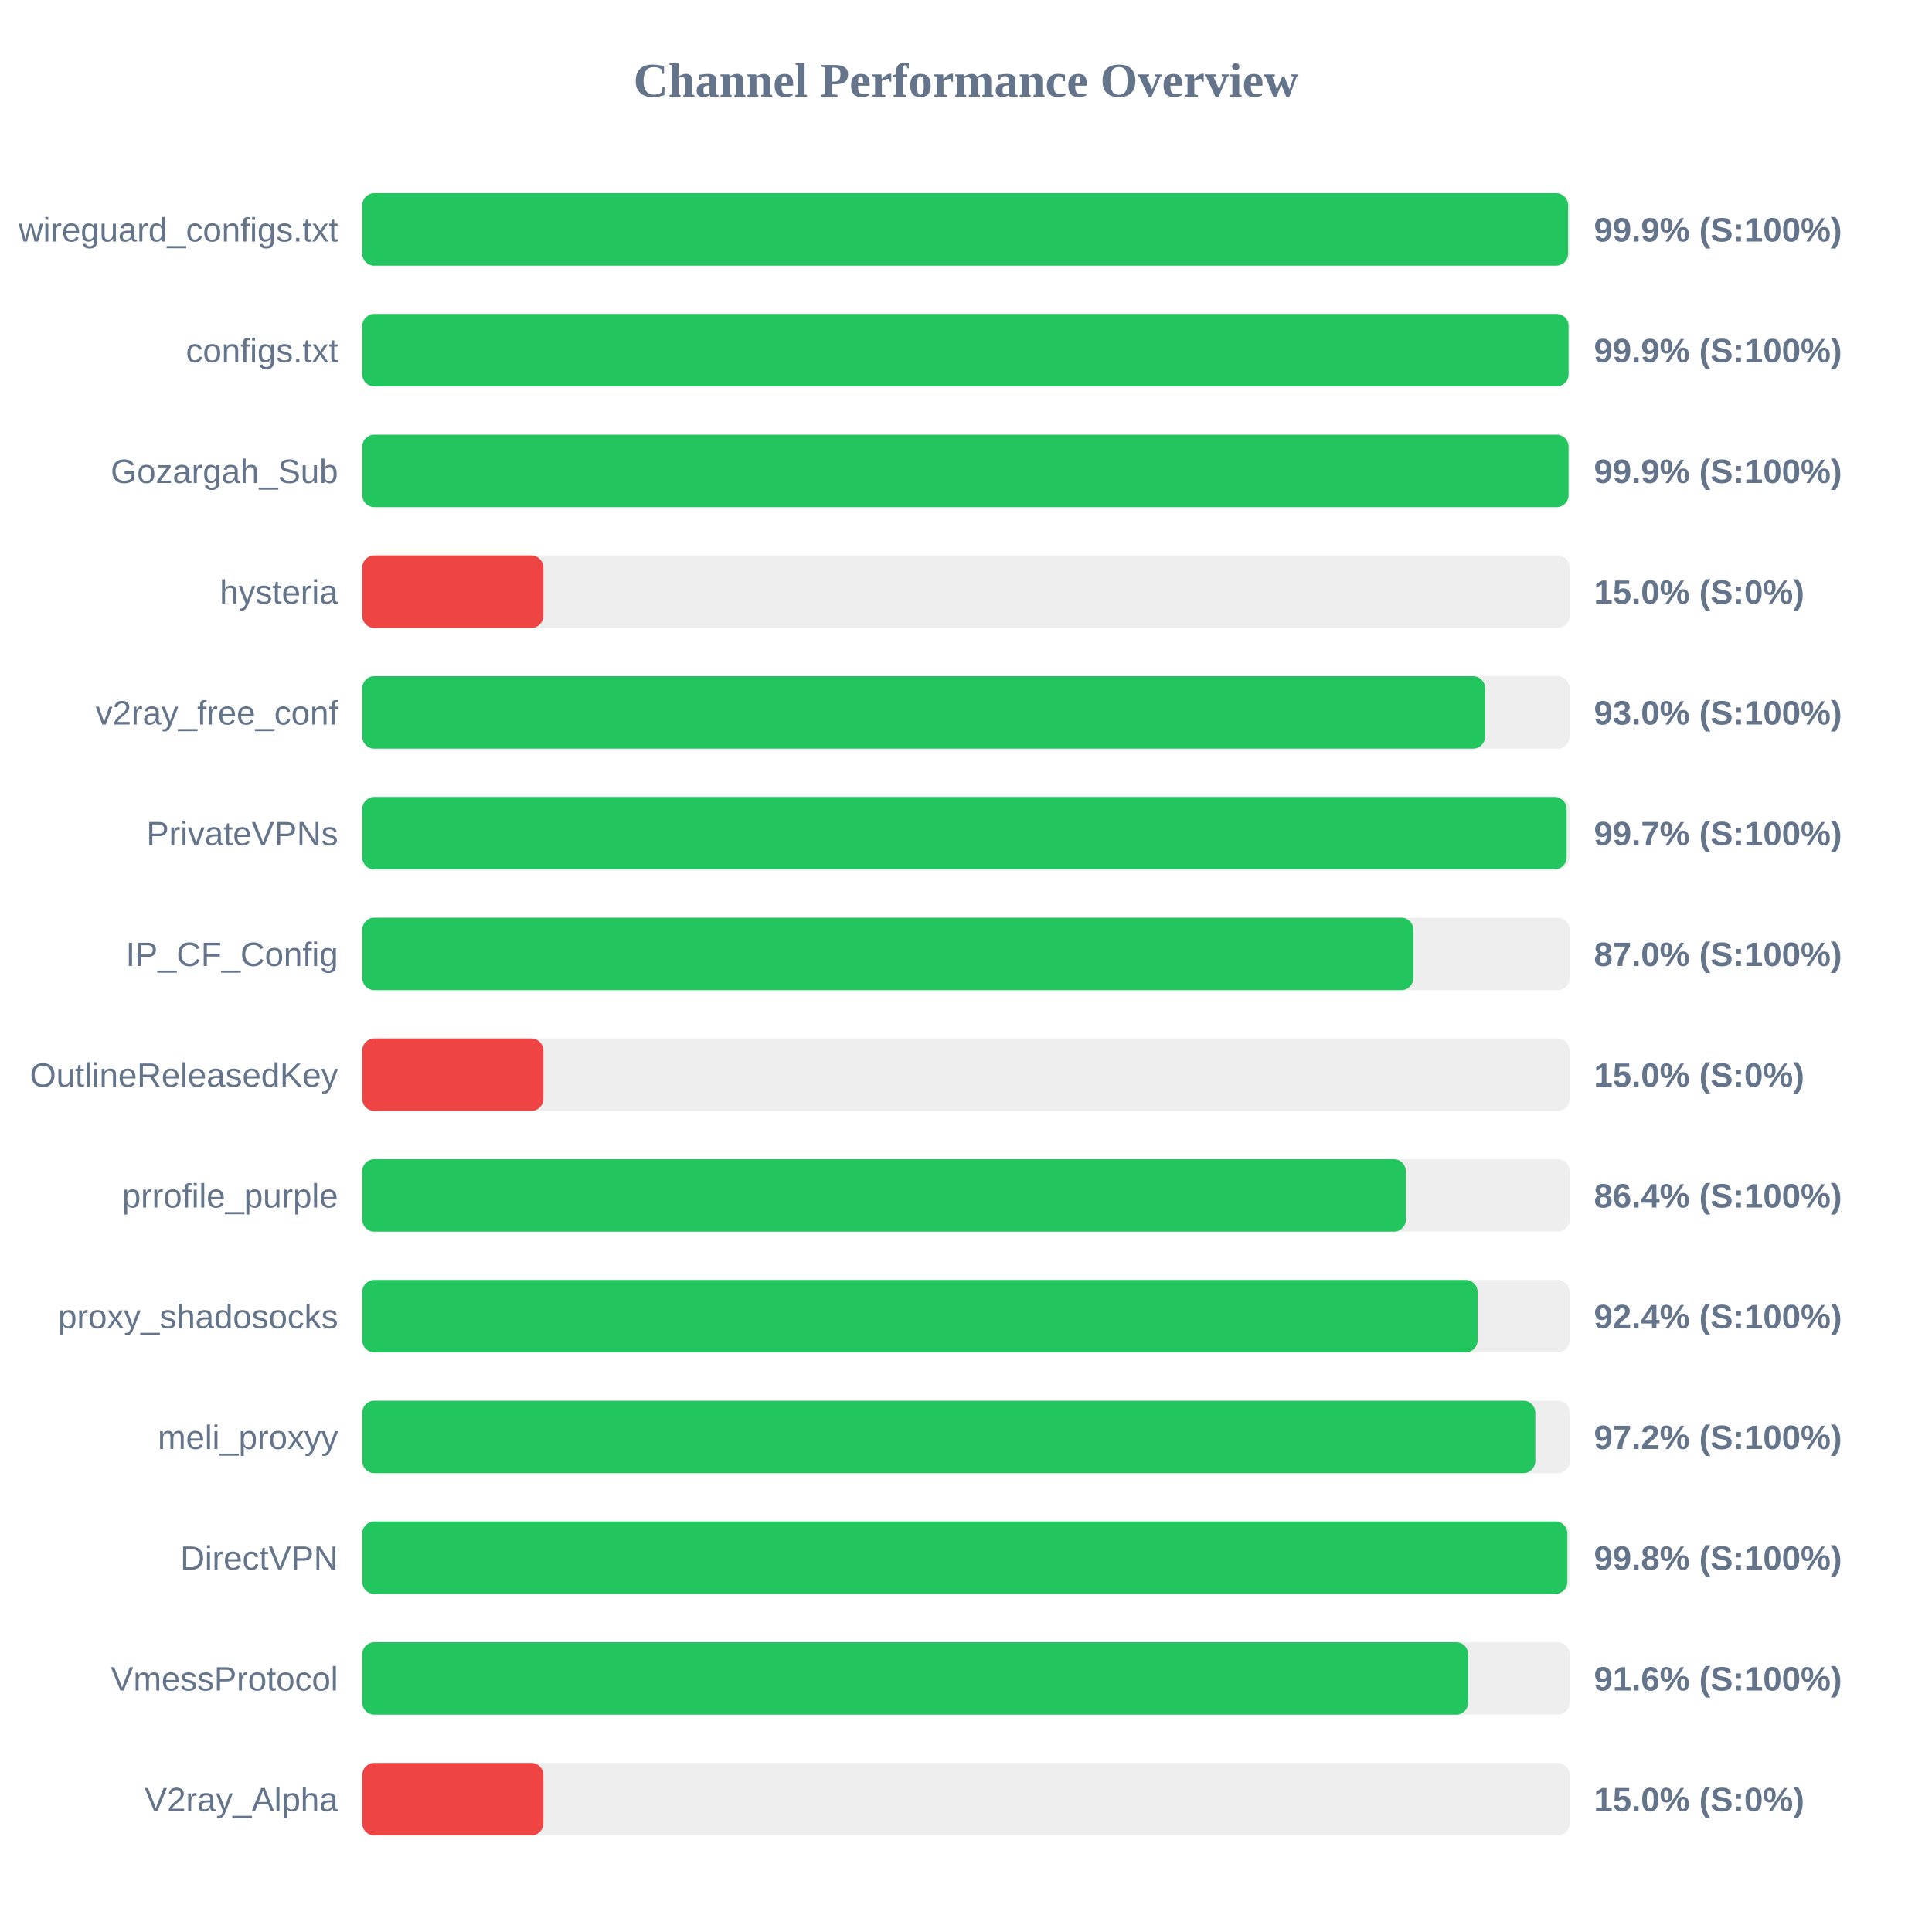
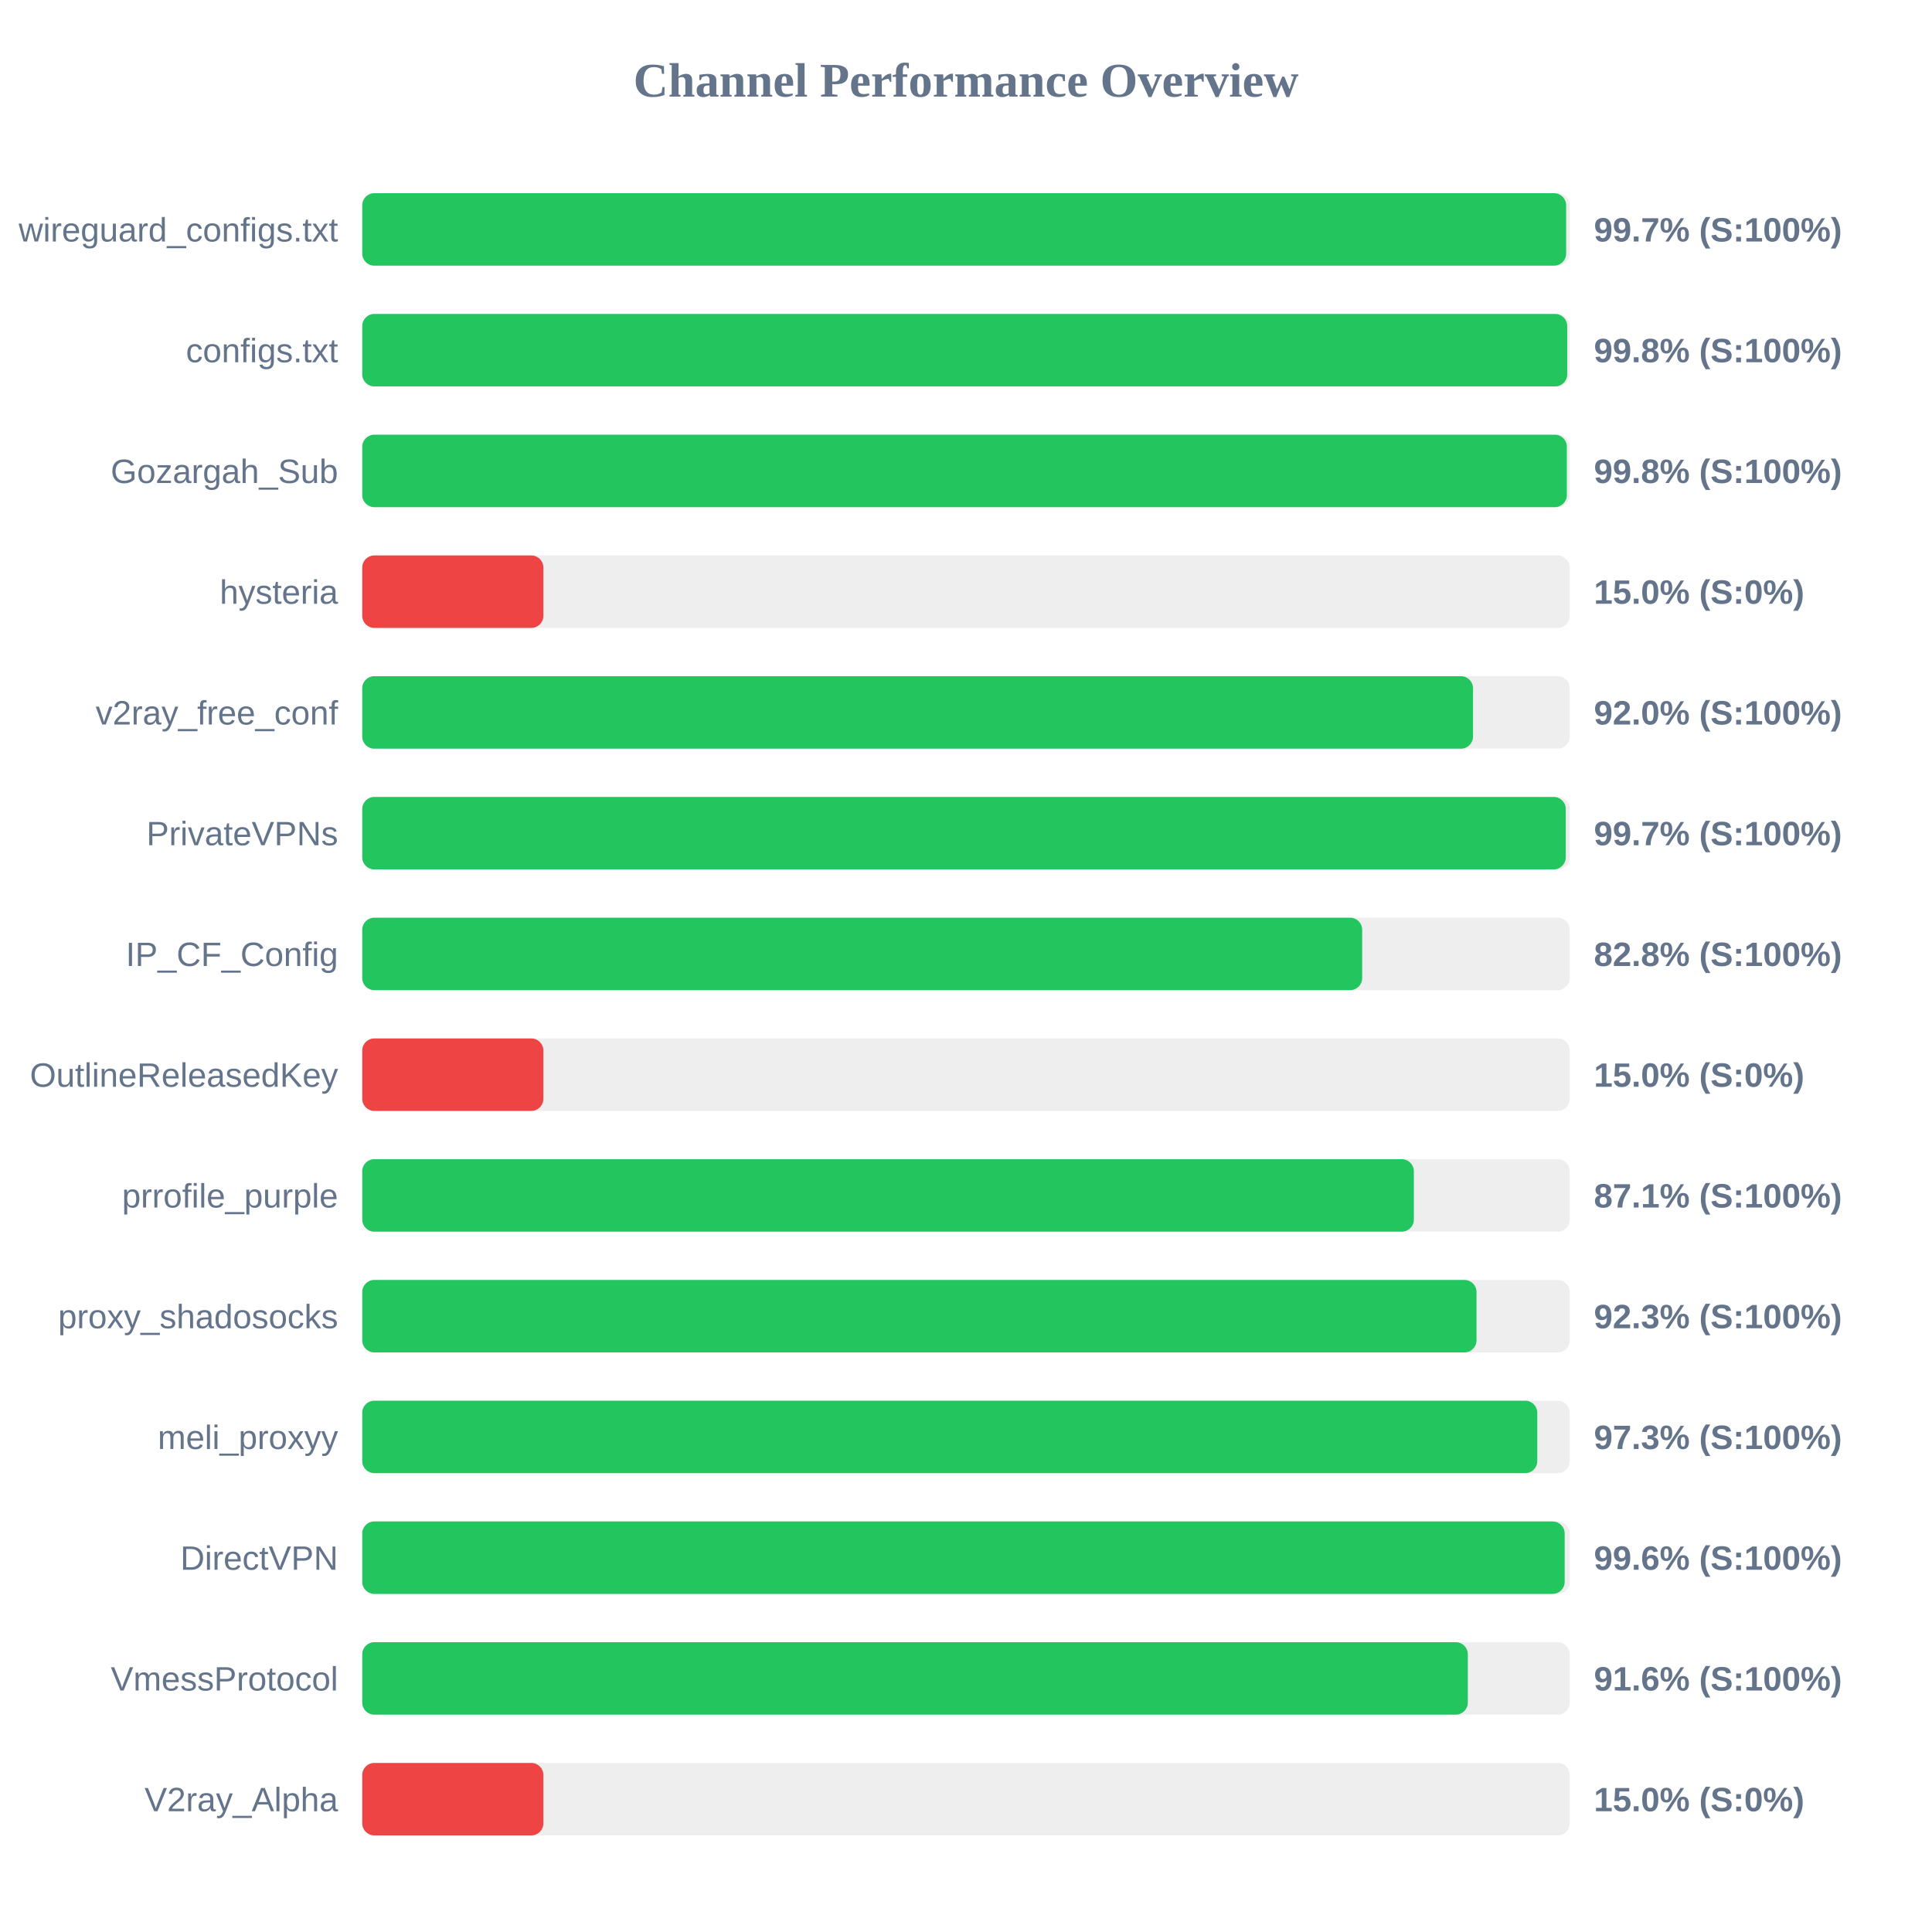
<svg xmlns="http://www.w3.org/2000/svg" width="800" height="800" version="1.1">
  <style>
        .row { font: 14px Arial; fill: #64748b; }
        .score { font: bold 14px Arial; fill: #64748b; }
    </style>
  <text x="400" y="40" text-anchor="middle" font-size="20px" font-weight="bold" fill="#64748b">Channel Performance Overview</text>
  <rect x="150" y="80" width="500" height="30" fill="#eee" rx="5" />
-   <rect x="150" y="80" width="499.3" height="30" fill="#22c55e" rx="5" />
+   <rect x="150" y="80" width="498.5" height="30" fill="#22c55e" rx="5" />
  <text x="140" y="100" text-anchor="end" class="row">wireguard_configs.txt</text>
-   <text x="660" y="100" text-anchor="start" class="score">99.9% (S:100%)</text>
+   <text x="660" y="100" text-anchor="start" class="score">99.7% (S:100%)</text>
  <rect x="150" y="130" width="500" height="30" fill="#eee" rx="5" />
-   <rect x="150" y="130" width="499.5" height="30" fill="#22c55e" rx="5" />
+   <rect x="150" y="130" width="498.95" height="30" fill="#22c55e" rx="5" />
  <text x="140" y="150" text-anchor="end" class="row">configs.txt</text>
-   <text x="660" y="150" text-anchor="start" class="score">99.9% (S:100%)</text>
+   <text x="660" y="150" text-anchor="start" class="score">99.8% (S:100%)</text>
  <rect x="150" y="180" width="500" height="30" fill="#eee" rx="5" />
-   <rect x="150" y="180" width="499.5" height="30" fill="#22c55e" rx="5" />
+   <rect x="150" y="180" width="498.8" height="30" fill="#22c55e" rx="5" />
  <text x="140" y="200" text-anchor="end" class="row">Gozargah_Sub</text>
-   <text x="660" y="200" text-anchor="start" class="score">99.9% (S:100%)</text>
+   <text x="660" y="200" text-anchor="start" class="score">99.8% (S:100%)</text>
  <rect x="150" y="230" width="500" height="30" fill="#eee" rx="5" />
  <rect x="150" y="230" width="75.0" height="30" fill="#ef4444" rx="5" />
  <text x="140" y="250" text-anchor="end" class="row">hysteria</text>
  <text x="660" y="250" text-anchor="start" class="score">15.0% (S:0%)</text>
  <rect x="150" y="280" width="500" height="30" fill="#eee" rx="5" />
-   <rect x="150" y="280" width="464.95" height="30" fill="#22c55e" rx="5" />
+   <rect x="150" y="280" width="459.95" height="30" fill="#22c55e" rx="5" />
  <text x="140" y="300" text-anchor="end" class="row">v2ray_free_conf</text>
-   <text x="660" y="300" text-anchor="start" class="score">93.0% (S:100%)</text>
+   <text x="660" y="300" text-anchor="start" class="score">92.0% (S:100%)</text>
  <rect x="150" y="330" width="500" height="30" fill="#eee" rx="5" />
-   <rect x="150" y="330" width="498.7" height="30" fill="#22c55e" rx="5" />
+   <rect x="150" y="330" width="498.35" height="30" fill="#22c55e" rx="5" />
  <text x="140" y="350" text-anchor="end" class="row">PrivateVPNs</text>
  <text x="660" y="350" text-anchor="start" class="score">99.7% (S:100%)</text>
  <rect x="150" y="380" width="500" height="30" fill="#eee" rx="5" />
-   <rect x="150" y="380" width="435.25" height="30" fill="#22c55e" rx="5" />
+   <rect x="150" y="380" width="414.05" height="30" fill="#22c55e" rx="5" />
  <text x="140" y="400" text-anchor="end" class="row">IP_CF_Config</text>
-   <text x="660" y="400" text-anchor="start" class="score">87.0% (S:100%)</text>
+   <text x="660" y="400" text-anchor="start" class="score">82.8% (S:100%)</text>
  <rect x="150" y="430" width="500" height="30" fill="#eee" rx="5" />
  <rect x="150" y="430" width="75.0" height="30" fill="#ef4444" rx="5" />
  <text x="140" y="450" text-anchor="end" class="row">OutlineReleasedKey</text>
  <text x="660" y="450" text-anchor="start" class="score">15.0% (S:0%)</text>
  <rect x="150" y="480" width="500" height="30" fill="#eee" rx="5" />
-   <rect x="150" y="480" width="432.15" height="30" fill="#22c55e" rx="5" />
+   <rect x="150" y="480" width="435.45" height="30" fill="#22c55e" rx="5" />
  <text x="140" y="500" text-anchor="end" class="row">prrofile_purple</text>
-   <text x="660" y="500" text-anchor="start" class="score">86.4% (S:100%)</text>
+   <text x="660" y="500" text-anchor="start" class="score">87.1% (S:100%)</text>
  <rect x="150" y="530" width="500" height="30" fill="#eee" rx="5" />
-   <rect x="150" y="530" width="461.85" height="30" fill="#22c55e" rx="5" />
+   <rect x="150" y="530" width="461.4" height="30" fill="#22c55e" rx="5" />
  <text x="140" y="550" text-anchor="end" class="row">proxy_shadosocks</text>
-   <text x="660" y="550" text-anchor="start" class="score">92.4% (S:100%)</text>
+   <text x="660" y="550" text-anchor="start" class="score">92.3% (S:100%)</text>
  <rect x="150" y="580" width="500" height="30" fill="#eee" rx="5" />
-   <rect x="150" y="580" width="485.75" height="30" fill="#22c55e" rx="5" />
+   <rect x="150" y="580" width="486.55" height="30" fill="#22c55e" rx="5" />
  <text x="140" y="600" text-anchor="end" class="row">meli_proxyy</text>
-   <text x="660" y="600" text-anchor="start" class="score">97.2% (S:100%)</text>
+   <text x="660" y="600" text-anchor="start" class="score">97.3% (S:100%)</text>
  <rect x="150" y="630" width="500" height="30" fill="#eee" rx="5" />
-   <rect x="150" y="630" width="499.0" height="30" fill="#22c55e" rx="5" />
+   <rect x="150" y="630" width="497.9" height="30" fill="#22c55e" rx="5" />
  <text x="140" y="650" text-anchor="end" class="row">DirectVPN</text>
-   <text x="660" y="650" text-anchor="start" class="score">99.8% (S:100%)</text>
+   <text x="660" y="650" text-anchor="start" class="score">99.6% (S:100%)</text>
  <rect x="150" y="680" width="500" height="30" fill="#eee" rx="5" />
-   <rect x="150" y="680" width="457.95" height="30" fill="#22c55e" rx="5" />
+   <rect x="150" y="680" width="457.8" height="30" fill="#22c55e" rx="5" />
  <text x="140" y="700" text-anchor="end" class="row">VmessProtocol</text>
  <text x="660" y="700" text-anchor="start" class="score">91.6% (S:100%)</text>
  <rect x="150" y="730" width="500" height="30" fill="#eee" rx="5" />
  <rect x="150" y="730" width="75.0" height="30" fill="#ef4444" rx="5" />
  <text x="140" y="750" text-anchor="end" class="row">V2ray_Alpha</text>
  <text x="660" y="750" text-anchor="start" class="score">15.0% (S:0%)</text>
</svg>
